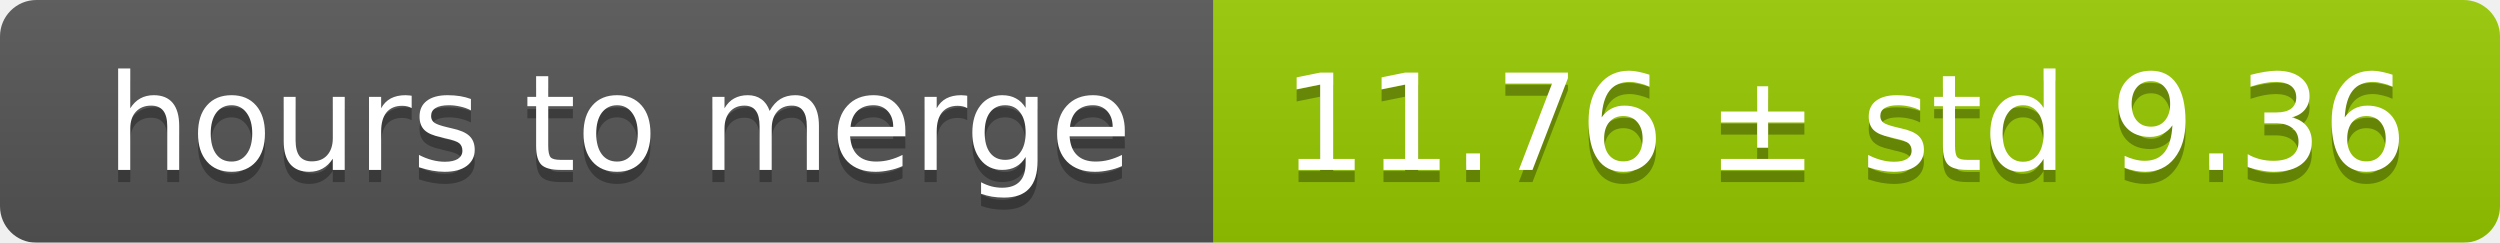
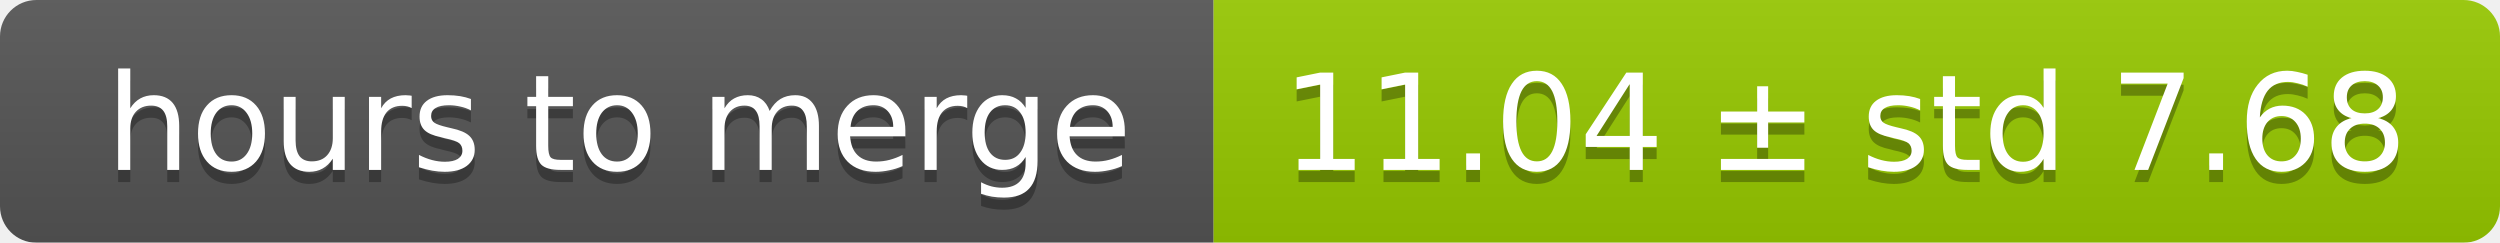
<svg xmlns="http://www.w3.org/2000/svg" width="206" height="20">
  <linearGradient id="smooth" x2="0" y2="100%">
    <stop offset="0" stop-color="#bbb" stop-opacity=".1" />
    <stop offset="1" stop-opacity=".1" />
  </linearGradient>
  <mask id="round">
    <rect width="206" height="20" rx="3" fill="#fff" />
  </mask>
  <g mask="url(#round)">
    <rect width="100" height="20" fill="#555" />
    <rect x="100" width="106" height="20" fill="#97ca00" />
    <rect width="206" height="20" fill="url(#smooth)" />
  </g>
  <g fill="#fff" text-anchor="middle" font-family="DejaVu Sans,Verdana,Geneva,sans-serif" font-size="11">
    <text x="51" y="15" fill="#010101" fill-opacity=".3">hours to merge</text>
    <text x="51" y="14">hours to merge</text>
-     <text x="152" y="15" fill="#010101" fill-opacity=".3">11.76 ± std 9.36</text>
-     <text x="152" y="14">11.76 ± std 9.36</text>
+     <text x="152" y="15" fill="#010101" fill-opacity=".3">11.04 ± std 7.68</text>
+     <text x="152" y="14">11.04 ± std 7.68</text>
  </g>
</svg>
